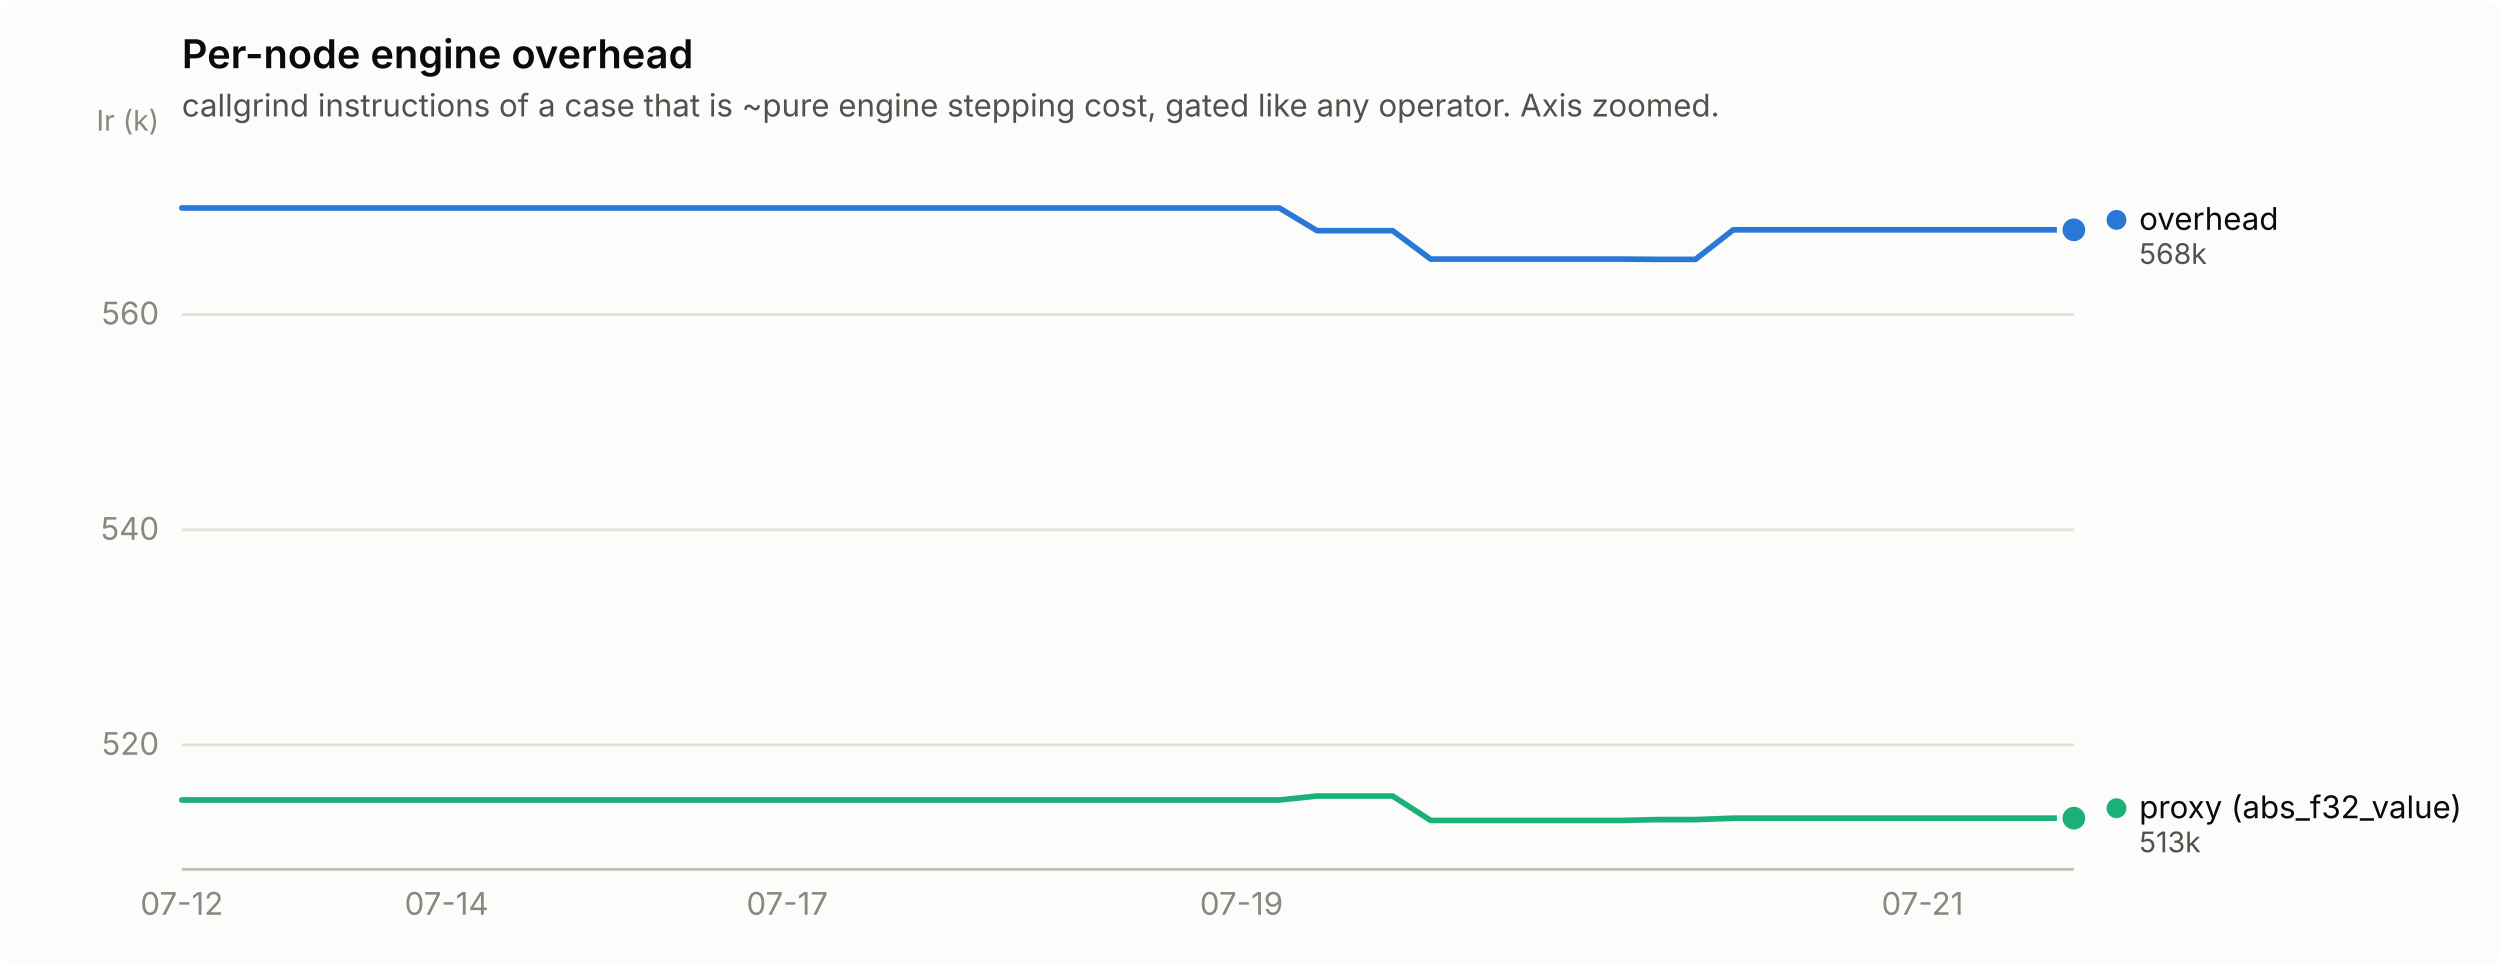
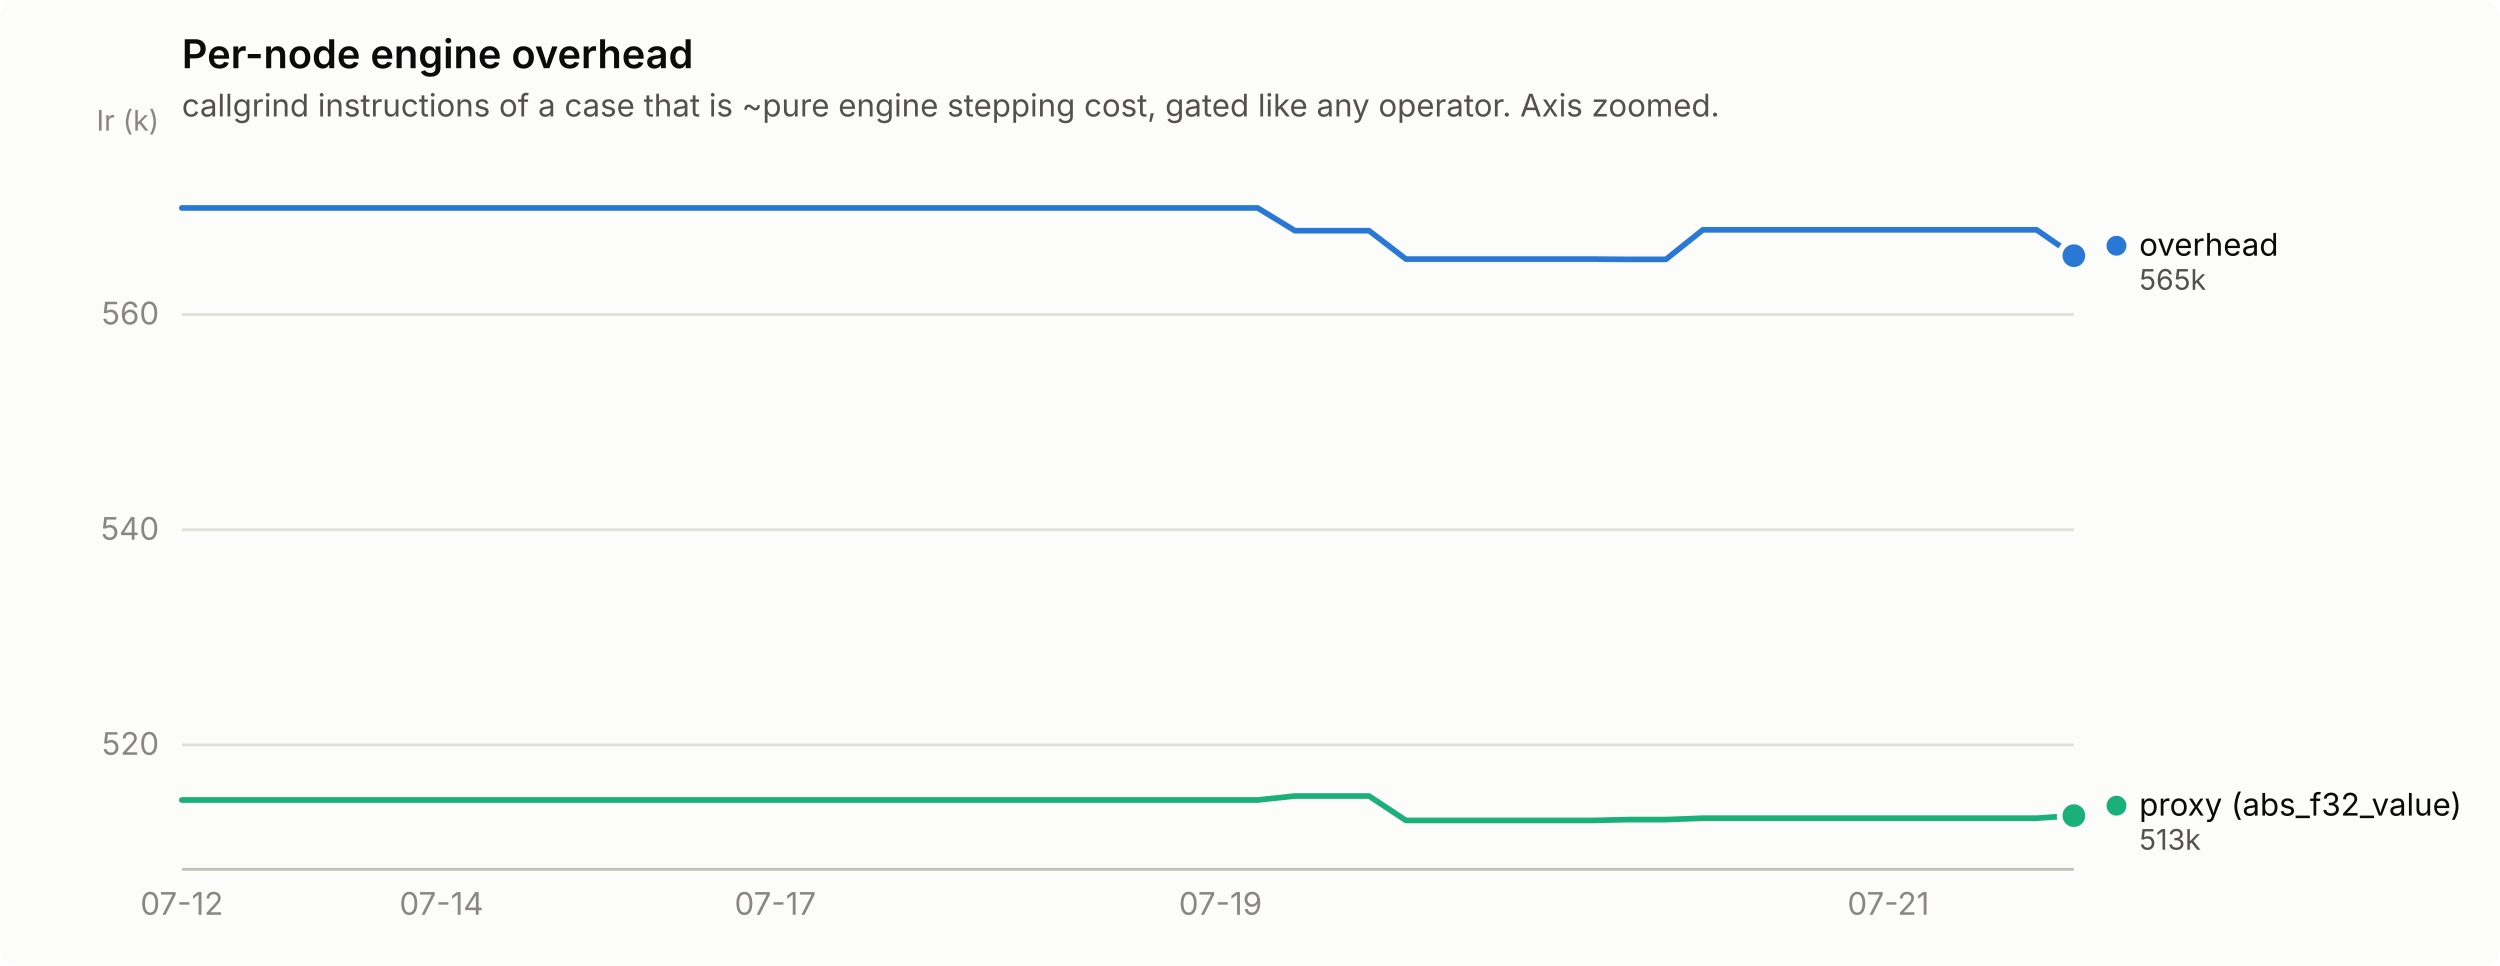
<svg xmlns="http://www.w3.org/2000/svg" width="880" height="340" viewBox="0 0 880 340" role="img" aria-label="Per-node engine overhead">
  <rect width="880" height="340" rx="6" fill="#fcfcfb" />
  <text x="64" y="24" font-family="system-ui, -apple-system, &quot;Segoe UI&quot;, sans-serif" font-size="14" font-weight="600" fill="#0b0b0b">Per-node engine overhead</text>
  <text x="64" y="41" font-family="system-ui, -apple-system, &quot;Segoe UI&quot;, sans-serif" font-size="11" fill="#52514e">callgrind instructions of a case that is ~pure engine stepping cost, gated like any operator. Axis zoomed.</text>
  <line x1="64" y1="262.2" x2="730" y2="262.2" stroke="#e1e0d9" stroke-width="1" />
  <text x="56" y="265.7" text-anchor="end" font-family="system-ui, -apple-system, &quot;Segoe UI&quot;, sans-serif" font-size="11" style="font-variant-numeric: tabular-nums" fill="#898781">520</text>
  <line x1="64" y1="186.5" x2="730" y2="186.5" stroke="#e1e0d9" stroke-width="1" />
  <text x="56" y="190.0" text-anchor="end" font-family="system-ui, -apple-system, &quot;Segoe UI&quot;, sans-serif" font-size="11" style="font-variant-numeric: tabular-nums" fill="#898781">540</text>
  <line x1="64" y1="110.7" x2="730" y2="110.7" stroke="#e1e0d9" stroke-width="1" />
  <text x="56" y="114.2" text-anchor="end" font-family="system-ui, -apple-system, &quot;Segoe UI&quot;, sans-serif" font-size="11" style="font-variant-numeric: tabular-nums" fill="#898781">560</text>
  <text x="56" y="46" text-anchor="end" font-family="system-ui, -apple-system, &quot;Segoe UI&quot;, sans-serif" font-size="10" fill="#898781">Ir (k)</text>
  <line x1="64" y1="306" x2="730" y2="306" stroke="#c3c2b7" stroke-width="1" />
  <text x="64.0" y="322" text-anchor="middle" font-family="system-ui, -apple-system, &quot;Segoe UI&quot;, sans-serif" font-size="11" style="font-variant-numeric: tabular-nums" fill="#898781">07-12</text>
-   <text x="157.2" y="322" text-anchor="middle" font-family="system-ui, -apple-system, &quot;Segoe UI&quot;, sans-serif" font-size="11" style="font-variant-numeric: tabular-nums" fill="#898781">07-14</text>
-   <text x="277.1" y="322" text-anchor="middle" font-family="system-ui, -apple-system, &quot;Segoe UI&quot;, sans-serif" font-size="11" style="font-variant-numeric: tabular-nums" fill="#898781">07-17</text>
-   <text x="437.0" y="322" text-anchor="middle" font-family="system-ui, -apple-system, &quot;Segoe UI&quot;, sans-serif" font-size="11" style="font-variant-numeric: tabular-nums" fill="#898781">07-19</text>
-   <text x="676.7" y="322" text-anchor="middle" font-family="system-ui, -apple-system, &quot;Segoe UI&quot;, sans-serif" font-size="11" style="font-variant-numeric: tabular-nums" fill="#898781">07-21</text>
-   <path d="M64.0,73.2 L77.3,73.2 L90.6,73.2 L104.0,73.2 L117.3,73.2 L130.6,73.2 L143.9,73.2 L157.2,73.2 L170.6,73.2 L183.9,73.2 L197.2,73.2 L210.5,73.2 L223.8,73.2 L237.2,73.2 L250.5,73.2 L263.8,73.2 L277.1,73.2 L290.4,73.2 L303.8,73.2 L317.1,73.2 L330.4,73.2 L343.7,73.2 L357.0,73.2 L370.4,73.2 L383.7,73.2 L397.0,73.2 L410.3,73.2 L423.6,73.2 L437.0,73.2 L450.3,73.2 L463.6,81.2 L476.9,81.2 L490.2,81.2 L503.6,91.2 L516.9,91.2 L530.2,91.2 L543.5,91.2 L556.8,91.2 L570.2,91.2 L583.5,91.3 L596.8,91.3 L610.1,80.9 L623.4,80.9 L636.8,80.9 L650.1,80.9 L663.4,80.9 L676.7,80.9 L690.0,80.9 L703.4,80.9 L716.7,80.9 L730.0,80.9" fill="none" stroke="#2a78d6" stroke-width="2" stroke-linejoin="round" stroke-linecap="round" />
-   <circle cx="730.0" cy="80.9" r="6" fill="#fcfcfb" />
-   <circle cx="730.0" cy="80.9" r="4" fill="#2a78d6" />
-   <path d="M64.0,281.6 L77.3,281.6 L90.6,281.6 L104.0,281.6 L117.3,281.6 L130.6,281.6 L143.9,281.6 L157.2,281.6 L170.6,281.6 L183.9,281.6 L197.2,281.6 L210.5,281.6 L223.8,281.6 L237.2,281.6 L250.5,281.6 L263.8,281.6 L277.1,281.6 L290.4,281.6 L303.8,281.6 L317.1,281.6 L330.4,281.6 L343.7,281.6 L357.0,281.6 L370.4,281.6 L383.7,281.6 L397.0,281.6 L410.3,281.6 L423.6,281.6 L437.0,281.6 L450.3,281.6 L463.6,280.2 L476.9,280.2 L490.2,280.2 L503.6,288.8 L516.9,288.8 L530.2,288.8 L543.5,288.8 L556.8,288.8 L570.2,288.8 L583.5,288.5 L596.8,288.5 L610.1,288.0 L623.4,288.0 L636.8,288.0 L650.1,288.0 L663.4,288.0 L676.7,288.0 L690.0,288.0 L703.4,288.0 L716.7,288.0 L730.0,288.0" fill="none" stroke="#1baf7a" stroke-width="2" stroke-linejoin="round" stroke-linecap="round" />
-   <circle cx="730.0" cy="288.0" r="6" fill="#fcfcfb" />
-   <circle cx="730.0" cy="288.0" r="4" fill="#1baf7a" />
-   <circle cx="745.0" cy="77.4" r="3.5" fill="#2a78d6" />
-   <text x="753.0" y="80.9" font-family="system-ui, -apple-system, &quot;Segoe UI&quot;, sans-serif" font-size="11" fill="#0b0b0b">overhead</text>
-   <text x="753.0" y="92.9" font-family="system-ui, -apple-system, &quot;Segoe UI&quot;, sans-serif" font-size="10" style="font-variant-numeric: tabular-nums" fill="#52514e">568k</text>
-   <circle cx="745.0" cy="284.5" r="3.5" fill="#1baf7a" />
-   <text x="753.0" y="288.0" font-family="system-ui, -apple-system, &quot;Segoe UI&quot;, sans-serif" font-size="11" fill="#0b0b0b">proxy (abs_f32_value)</text>
-   <text x="753.0" y="300.0" font-family="system-ui, -apple-system, &quot;Segoe UI&quot;, sans-serif" font-size="10" style="font-variant-numeric: tabular-nums" fill="#52514e">513k</text>
+   <text x="155.4" y="322" text-anchor="middle" font-family="system-ui, -apple-system, &quot;Segoe UI&quot;, sans-serif" font-size="11" style="font-variant-numeric: tabular-nums" fill="#898781">07-14</text>
+   <text x="272.9" y="322" text-anchor="middle" font-family="system-ui, -apple-system, &quot;Segoe UI&quot;, sans-serif" font-size="11" style="font-variant-numeric: tabular-nums" fill="#898781">07-17</text>
+   <text x="429.6" y="322" text-anchor="middle" font-family="system-ui, -apple-system, &quot;Segoe UI&quot;, sans-serif" font-size="11" style="font-variant-numeric: tabular-nums" fill="#898781">07-19</text>
+   <text x="664.7" y="322" text-anchor="middle" font-family="system-ui, -apple-system, &quot;Segoe UI&quot;, sans-serif" font-size="11" style="font-variant-numeric: tabular-nums" fill="#898781">07-21</text>
+   <path d="M64.0,73.2 L77.1,73.2 L90.1,73.2 L103.2,73.2 L116.2,73.2 L129.3,73.2 L142.4,73.2 L155.4,73.2 L168.5,73.2 L181.5,73.2 L194.6,73.2 L207.6,73.2 L220.7,73.2 L233.8,73.2 L246.8,73.2 L259.9,73.2 L272.9,73.2 L286.0,73.2 L299.1,73.2 L312.1,73.2 L325.2,73.2 L338.2,73.2 L351.3,73.2 L364.4,73.2 L377.4,73.2 L390.5,73.2 L403.5,73.2 L416.6,73.2 L429.6,73.2 L442.7,73.2 L455.8,81.2 L468.8,81.2 L481.9,81.2 L494.9,91.2 L508.0,91.2 L521.1,91.2 L534.1,91.2 L547.2,91.2 L560.2,91.2 L573.3,91.3 L586.4,91.3 L599.4,80.9 L612.5,80.9 L625.5,80.9 L638.6,80.9 L651.6,80.9 L664.7,80.9 L677.8,80.9 L690.8,80.9 L703.9,80.9 L716.9,80.9 L730.0,90.0" fill="none" stroke="#2a78d6" stroke-width="2" stroke-linejoin="round" stroke-linecap="round" />
+   <circle cx="730.0" cy="90.0" r="6" fill="#fcfcfb" />
+   <circle cx="730.0" cy="90.0" r="4" fill="#2a78d6" />
+   <path d="M64.0,281.6 L77.1,281.6 L90.1,281.6 L103.2,281.6 L116.2,281.6 L129.3,281.6 L142.4,281.6 L155.4,281.6 L168.5,281.6 L181.5,281.6 L194.6,281.6 L207.6,281.6 L220.7,281.6 L233.8,281.6 L246.8,281.6 L259.9,281.6 L272.9,281.6 L286.0,281.6 L299.1,281.6 L312.1,281.6 L325.2,281.6 L338.2,281.6 L351.3,281.6 L364.4,281.6 L377.4,281.6 L390.5,281.6 L403.5,281.6 L416.6,281.6 L429.6,281.6 L442.7,281.6 L455.8,280.2 L468.8,280.2 L481.9,280.2 L494.9,288.8 L508.0,288.8 L521.1,288.8 L534.1,288.8 L547.2,288.8 L560.2,288.8 L573.3,288.5 L586.4,288.5 L599.4,288.0 L612.5,288.0 L625.5,288.0 L638.6,288.0 L651.6,288.0 L664.7,288.0 L677.8,288.0 L690.8,288.0 L703.9,288.0 L716.9,288.0 L730.0,287.1" fill="none" stroke="#1baf7a" stroke-width="2" stroke-linejoin="round" stroke-linecap="round" />
+   <circle cx="730.0" cy="287.1" r="6" fill="#fcfcfb" />
+   <circle cx="730.0" cy="287.1" r="4" fill="#1baf7a" />
+   <circle cx="745.0" cy="86.5" r="3.5" fill="#2a78d6" />
+   <text x="753.0" y="90.0" font-family="system-ui, -apple-system, &quot;Segoe UI&quot;, sans-serif" font-size="11" fill="#0b0b0b">overhead</text>
+   <text x="753.0" y="102.0" font-family="system-ui, -apple-system, &quot;Segoe UI&quot;, sans-serif" font-size="10" style="font-variant-numeric: tabular-nums" fill="#52514e">565k</text>
+   <circle cx="745.0" cy="283.6" r="3.5" fill="#1baf7a" />
+   <text x="753.0" y="287.1" font-family="system-ui, -apple-system, &quot;Segoe UI&quot;, sans-serif" font-size="11" fill="#0b0b0b">proxy (abs_f32_value)</text>
+   <text x="753.0" y="299.1" font-family="system-ui, -apple-system, &quot;Segoe UI&quot;, sans-serif" font-size="10" style="font-variant-numeric: tabular-nums" fill="#52514e">513k</text>
</svg>
